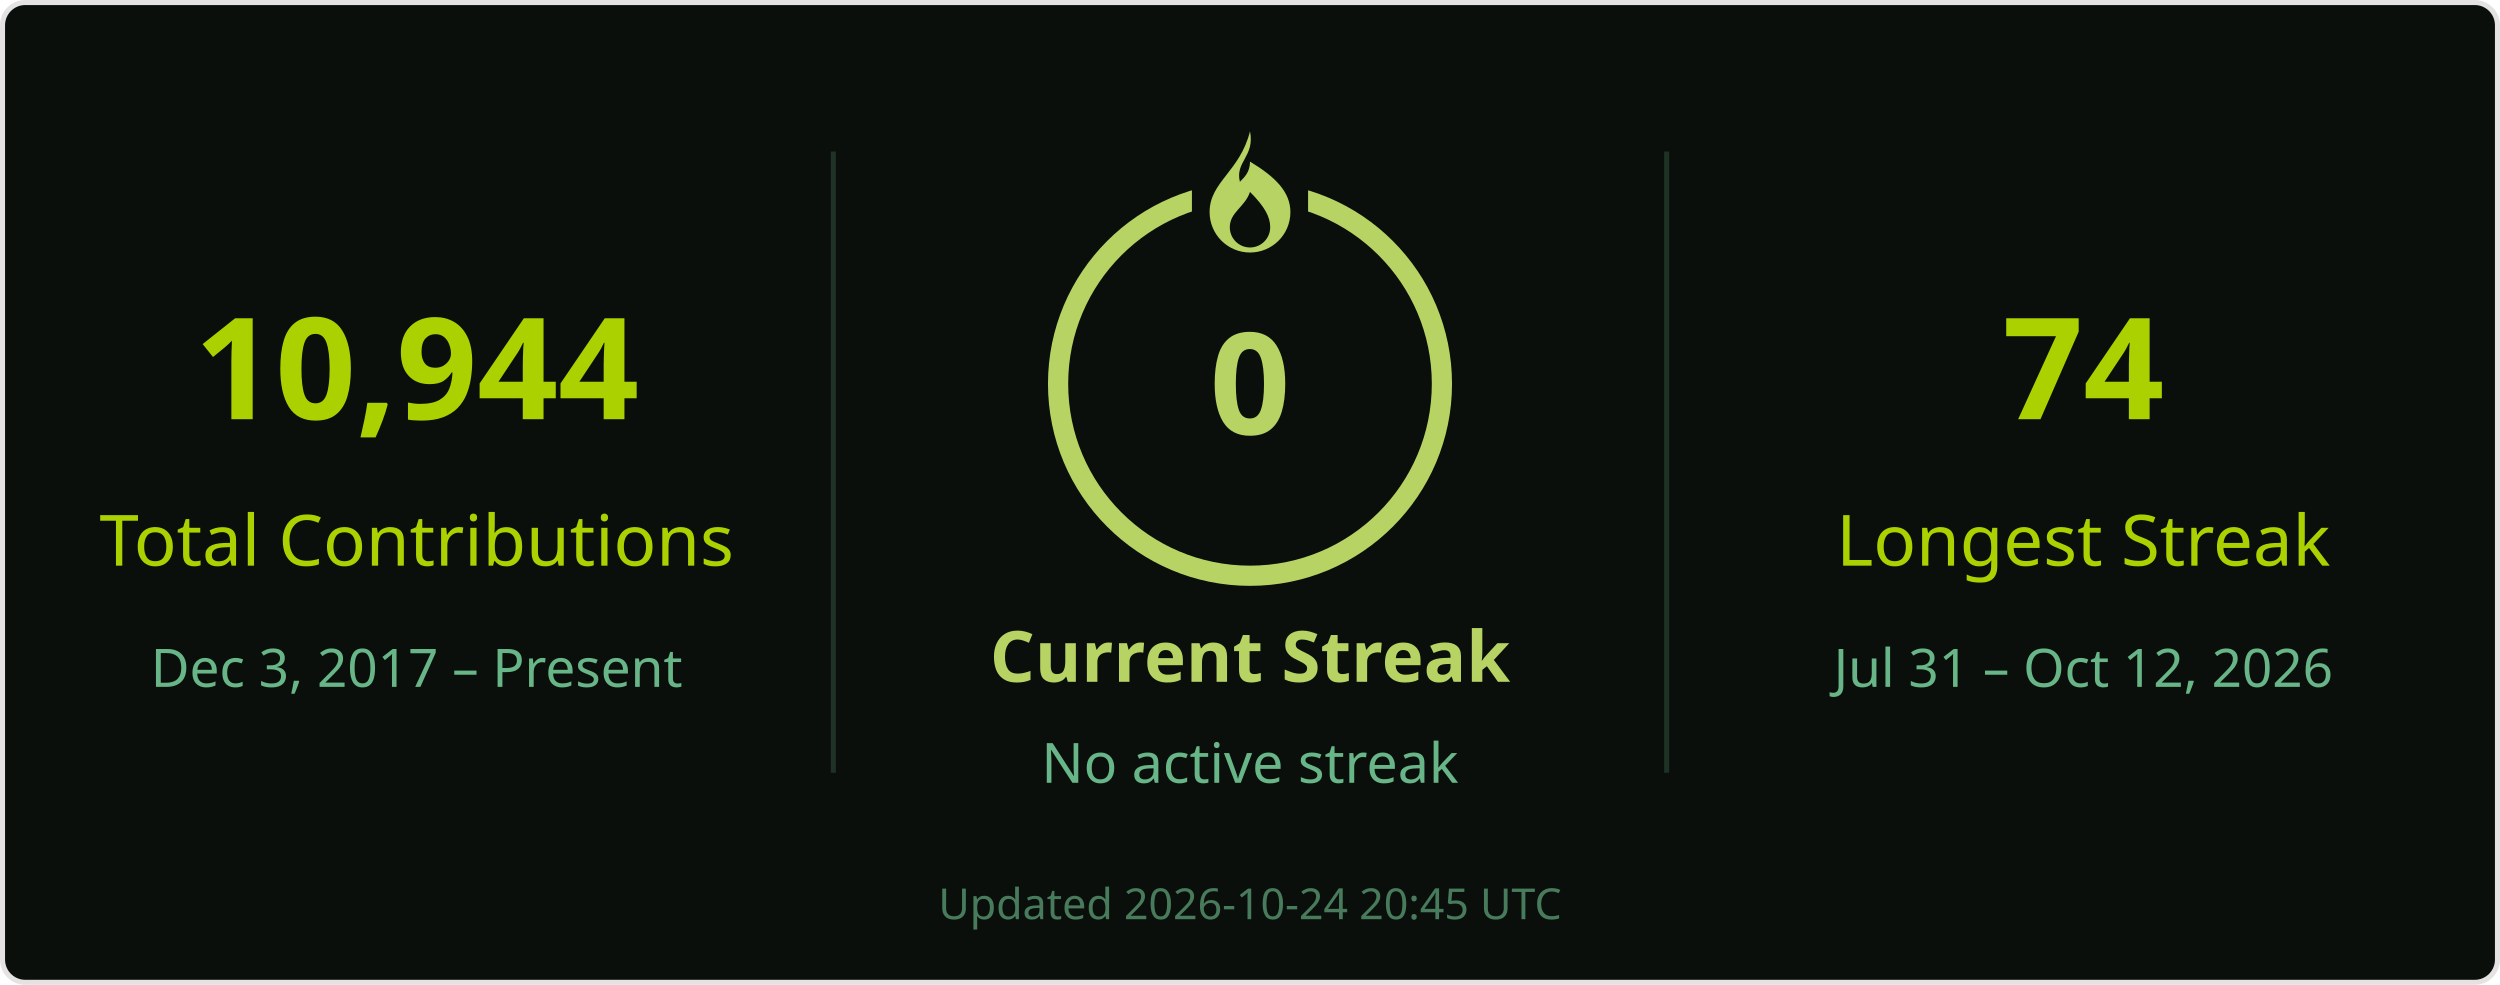
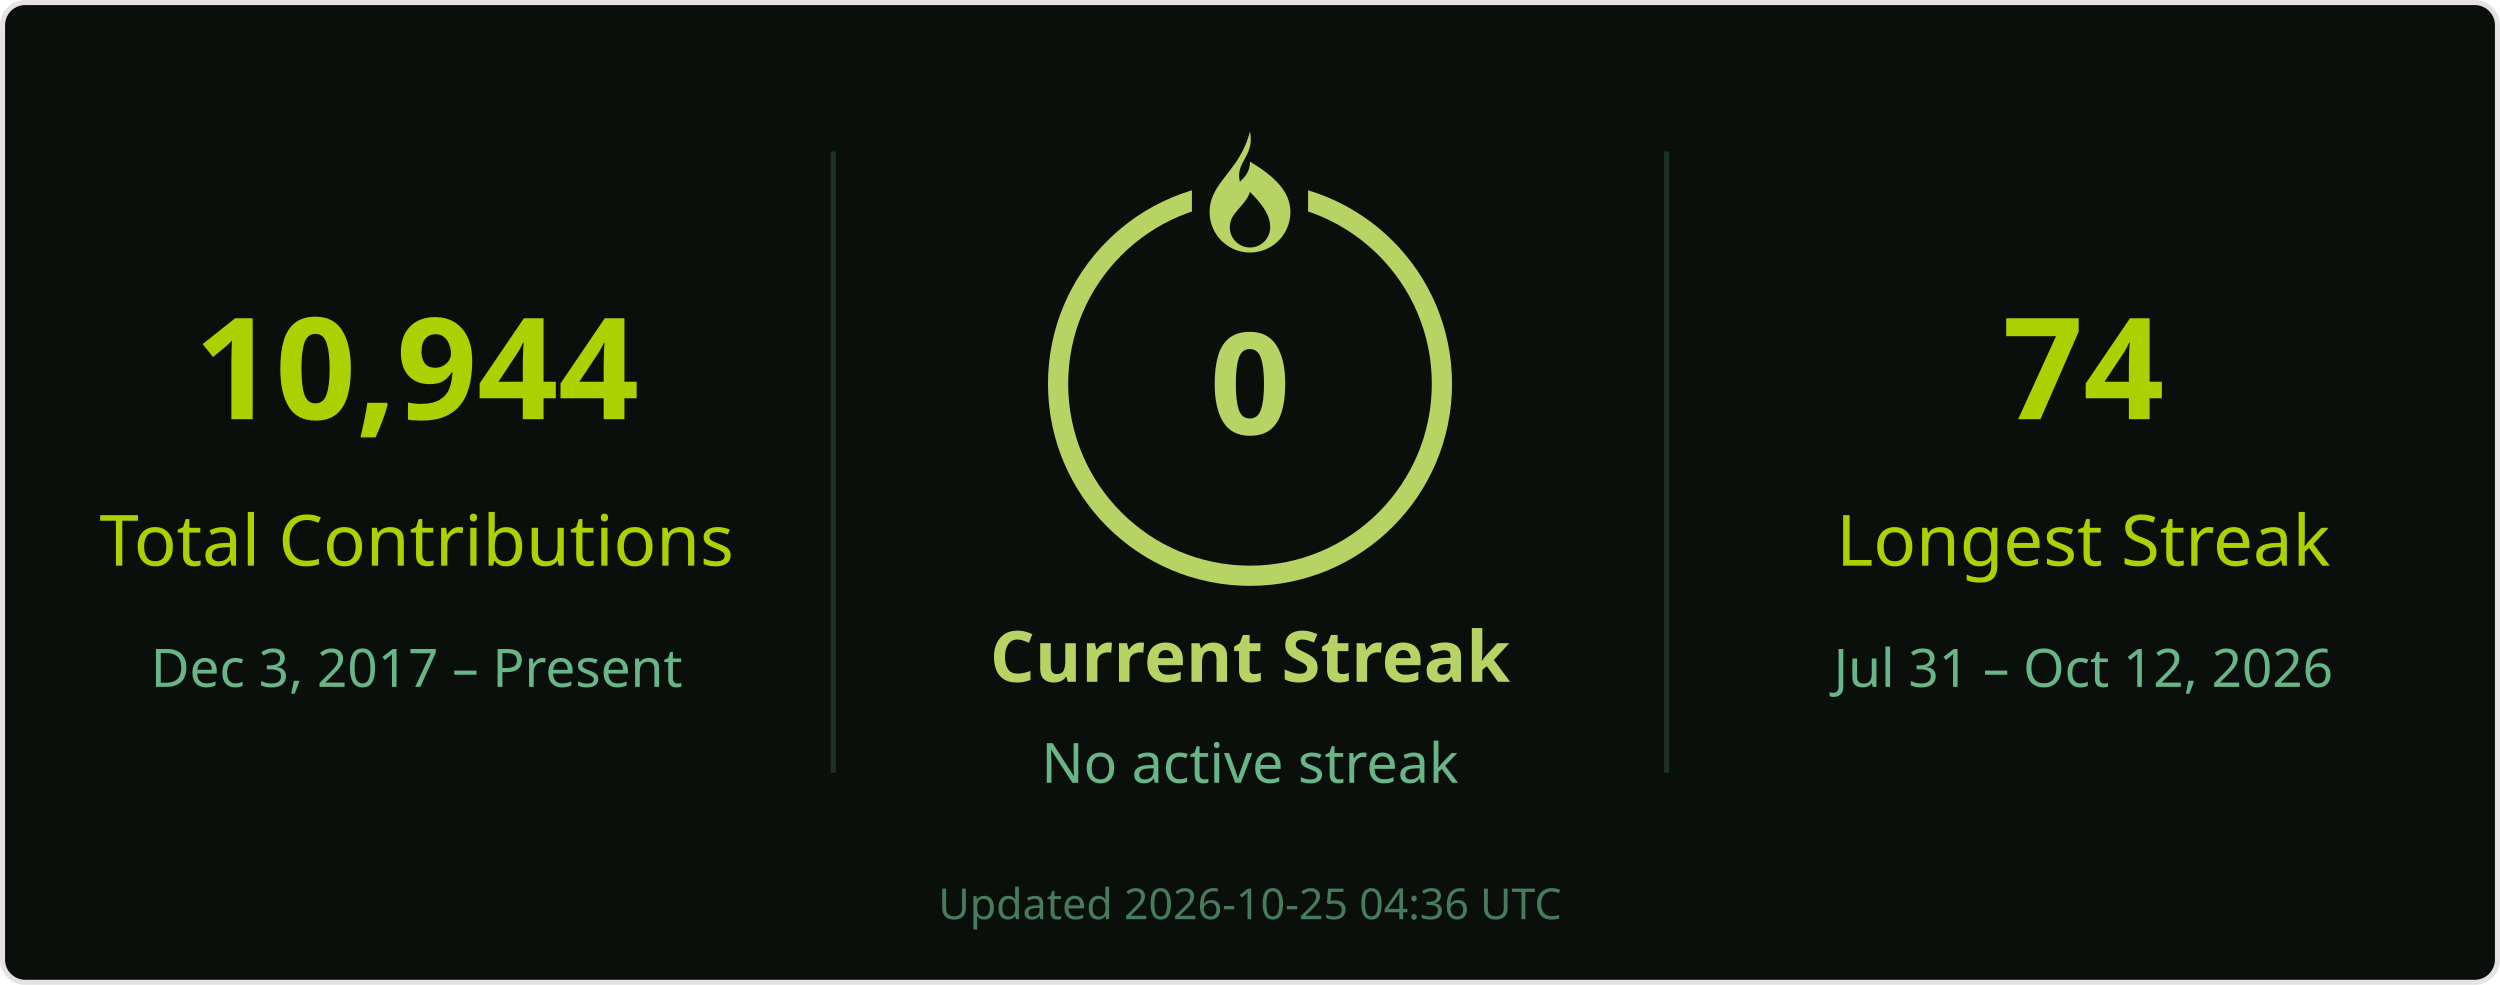
<svg xmlns="http://www.w3.org/2000/svg" width="495" height="195" viewBox="0 0 495 195" role="img" aria-labelledby="title desc">
  <rect x=".5" y=".5" width="494" height="194" rx="4.5" fill="#0a0f0b" stroke="#e4e2e2" />
  <g font-family="Segoe UI, Ubuntu, Helvetica Neue, sans-serif">
    <path d="M165 30v123M330 30v123" stroke="#68b587" stroke-opacity=".22" />
    <text x="82.5" y="83" font-size="28" fill="#abd200" text-anchor="middle" font-weight="700">10,944</text>
    <text x="82.5" y="112" font-size="14" fill="#abd200" text-anchor="middle">Total Contributions</text>
    <text x="82.5" y="136" font-size="10.5" fill="#68b587" text-anchor="middle">Dec 3, 2017 – Present</text>
    <circle cx="247.5" cy="76" r="38" stroke="#b7d364" stroke-width="4" fill="none" />
    <rect x="236" y="26" width="23" height="21" fill="#0a0f0b" />
    <g transform="translate(239.5 26)" fill="#b7d364">
      <path d="M8 0c1 5-3 6-2 10 1-1 2-2 2-4 5 3 8 6 8 10a8 8 0 0 1-16 0C0 10 6 8 8 0Zm0 12c-1 3-4 4-4 7a4 4 0 0 0 8 0c0-2-1-4-4-7Z" />
    </g>
    <text x="247.5" y="86" font-size="28" fill="#b7d364" text-anchor="middle" font-weight="700">0</text>
    <text x="247.5" y="135" font-size="14" fill="#b7d364" text-anchor="middle" font-weight="700">Current Streak</text>
    <text x="247.5" y="155" font-size="11" fill="#68b587" text-anchor="middle">No active streak</text>
    <text x="412.5" y="83" font-size="28" fill="#abd200" text-anchor="middle" font-weight="700">74</text>
    <text x="412.5" y="112" font-size="14" fill="#abd200" text-anchor="middle">Longest Streak</text>
    <text x="412.5" y="136" font-size="10.5" fill="#68b587" text-anchor="middle">Jul 31 – Oct 12, 2026</text>
-     <text x="247.5" y="182" font-size="8.5" fill="#68b587" text-anchor="middle" opacity=".65">Updated 2026-10-24 20:45 UTC</text>
+     <text x="247.5" y="182" font-size="8.5" fill="#68b587" text-anchor="middle" opacity=".65">Updated 2026-10-25 04:36 UTC</text>
  </g>
</svg>
